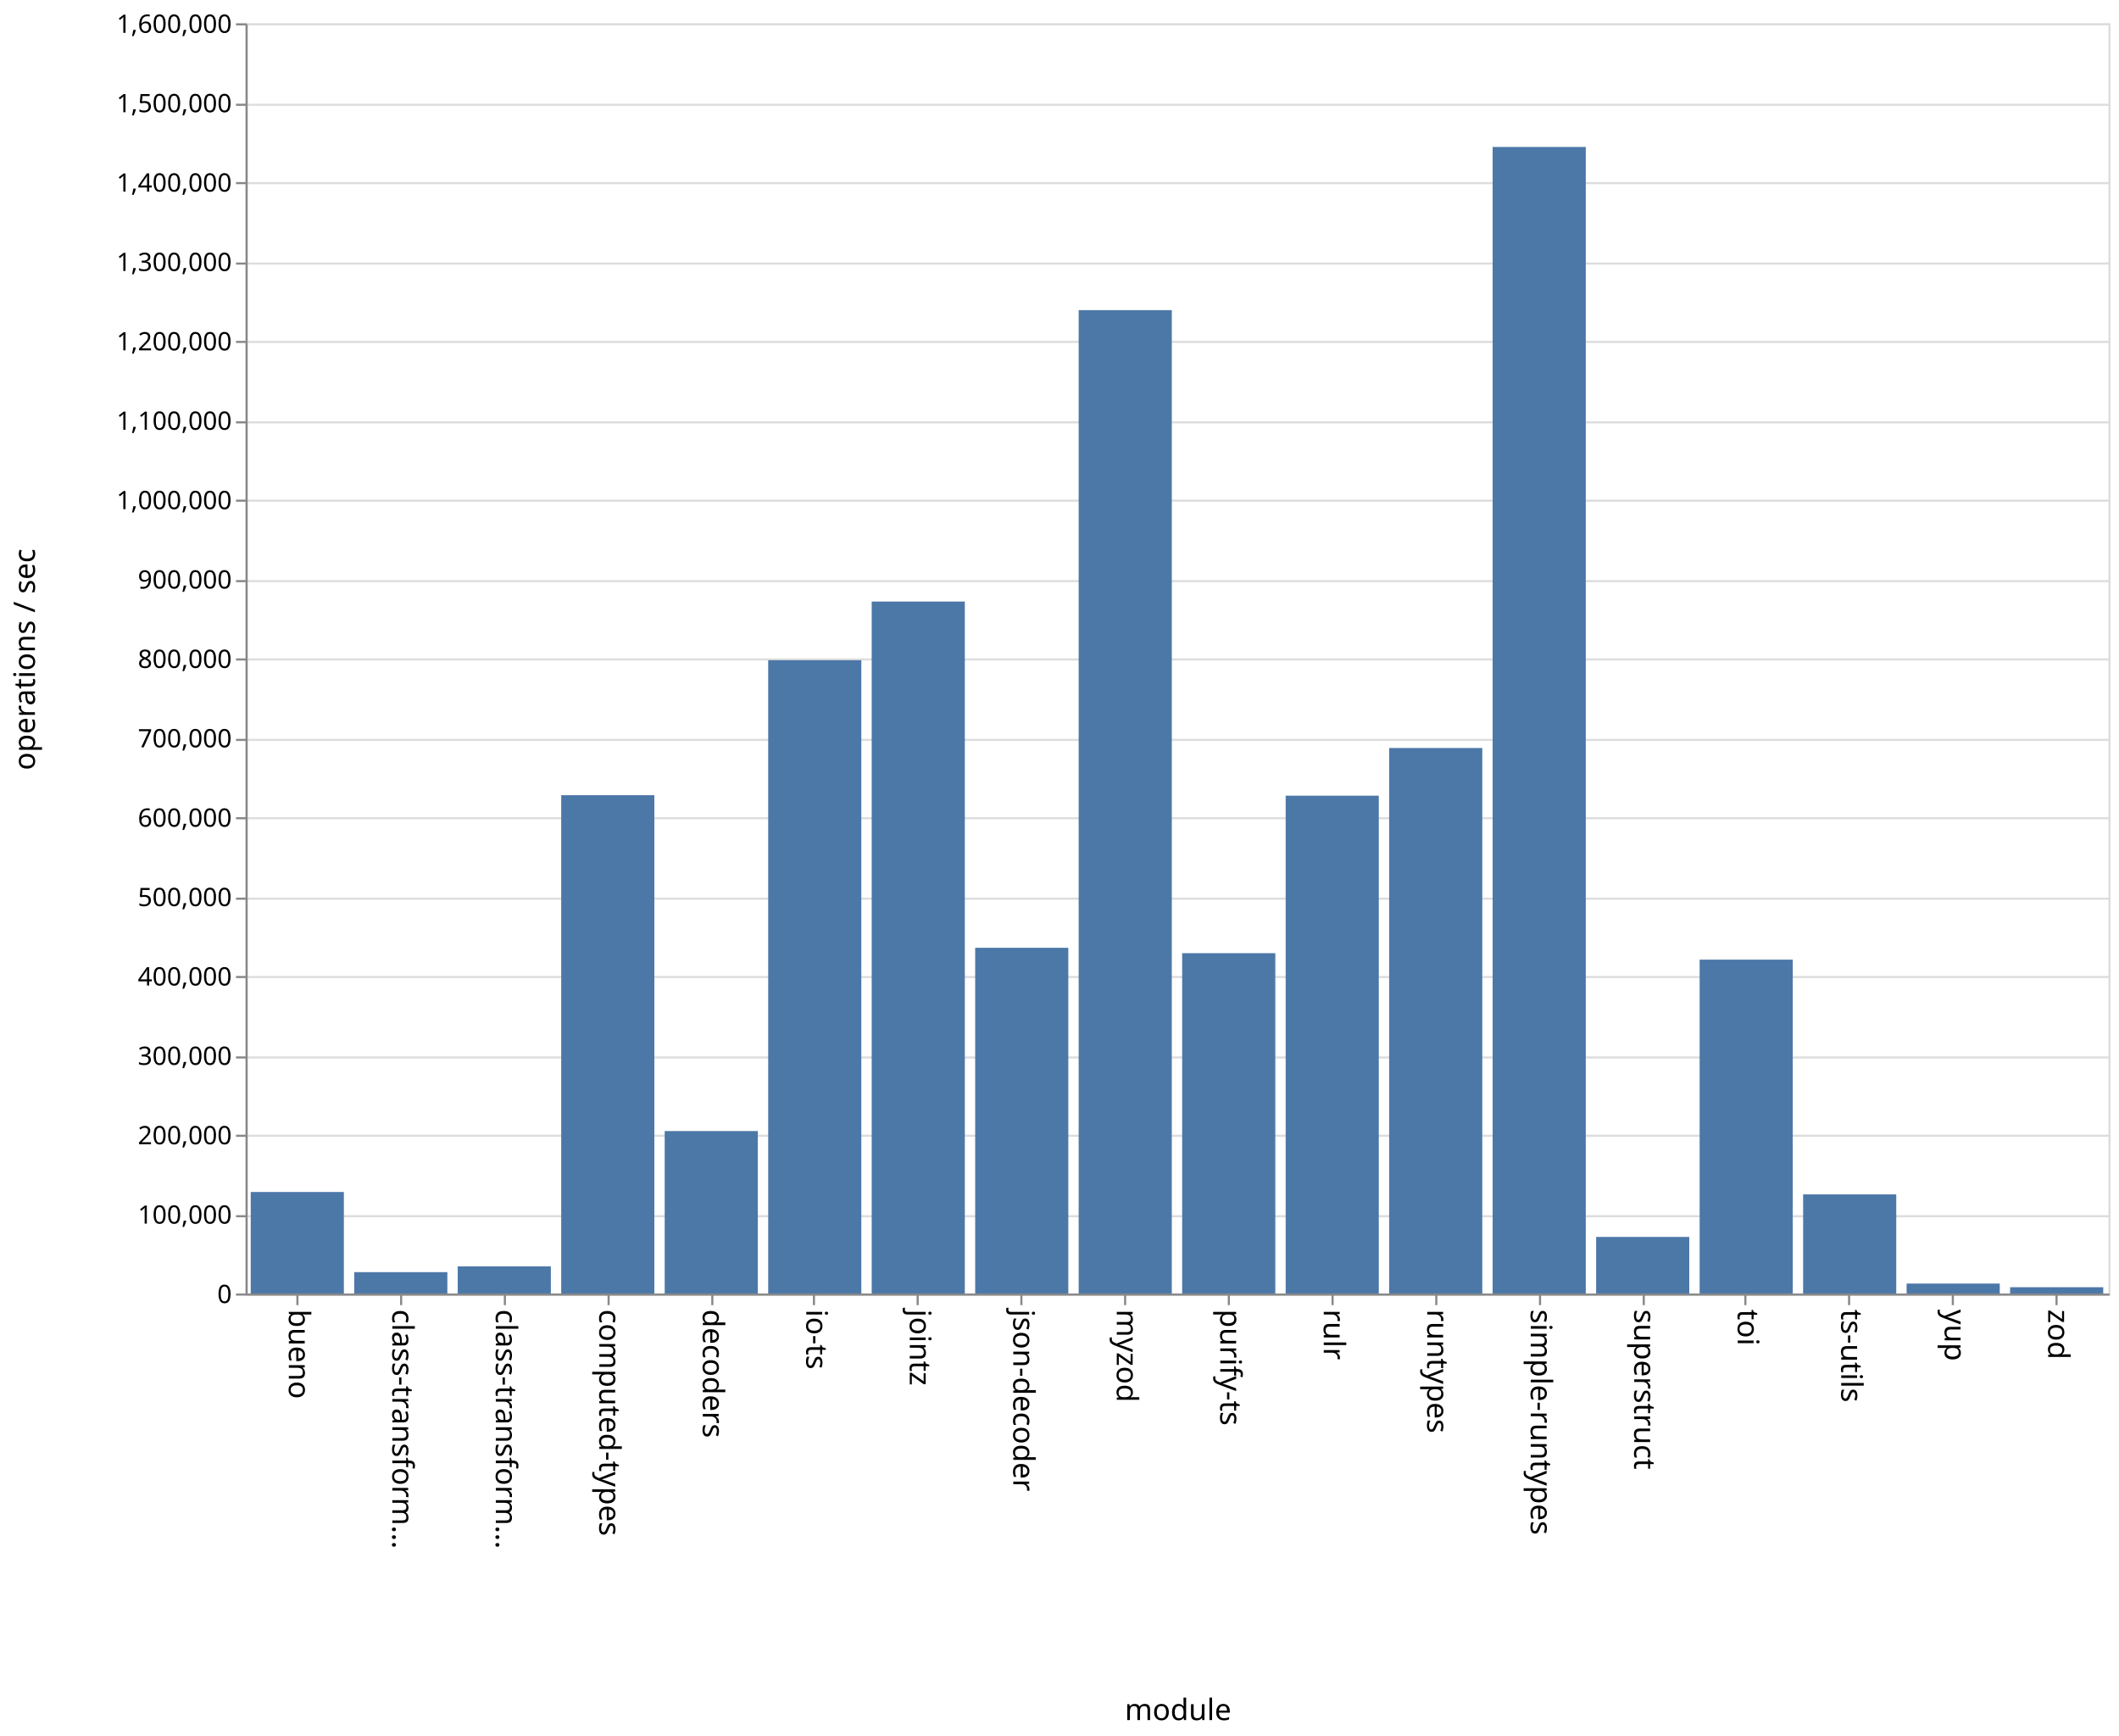
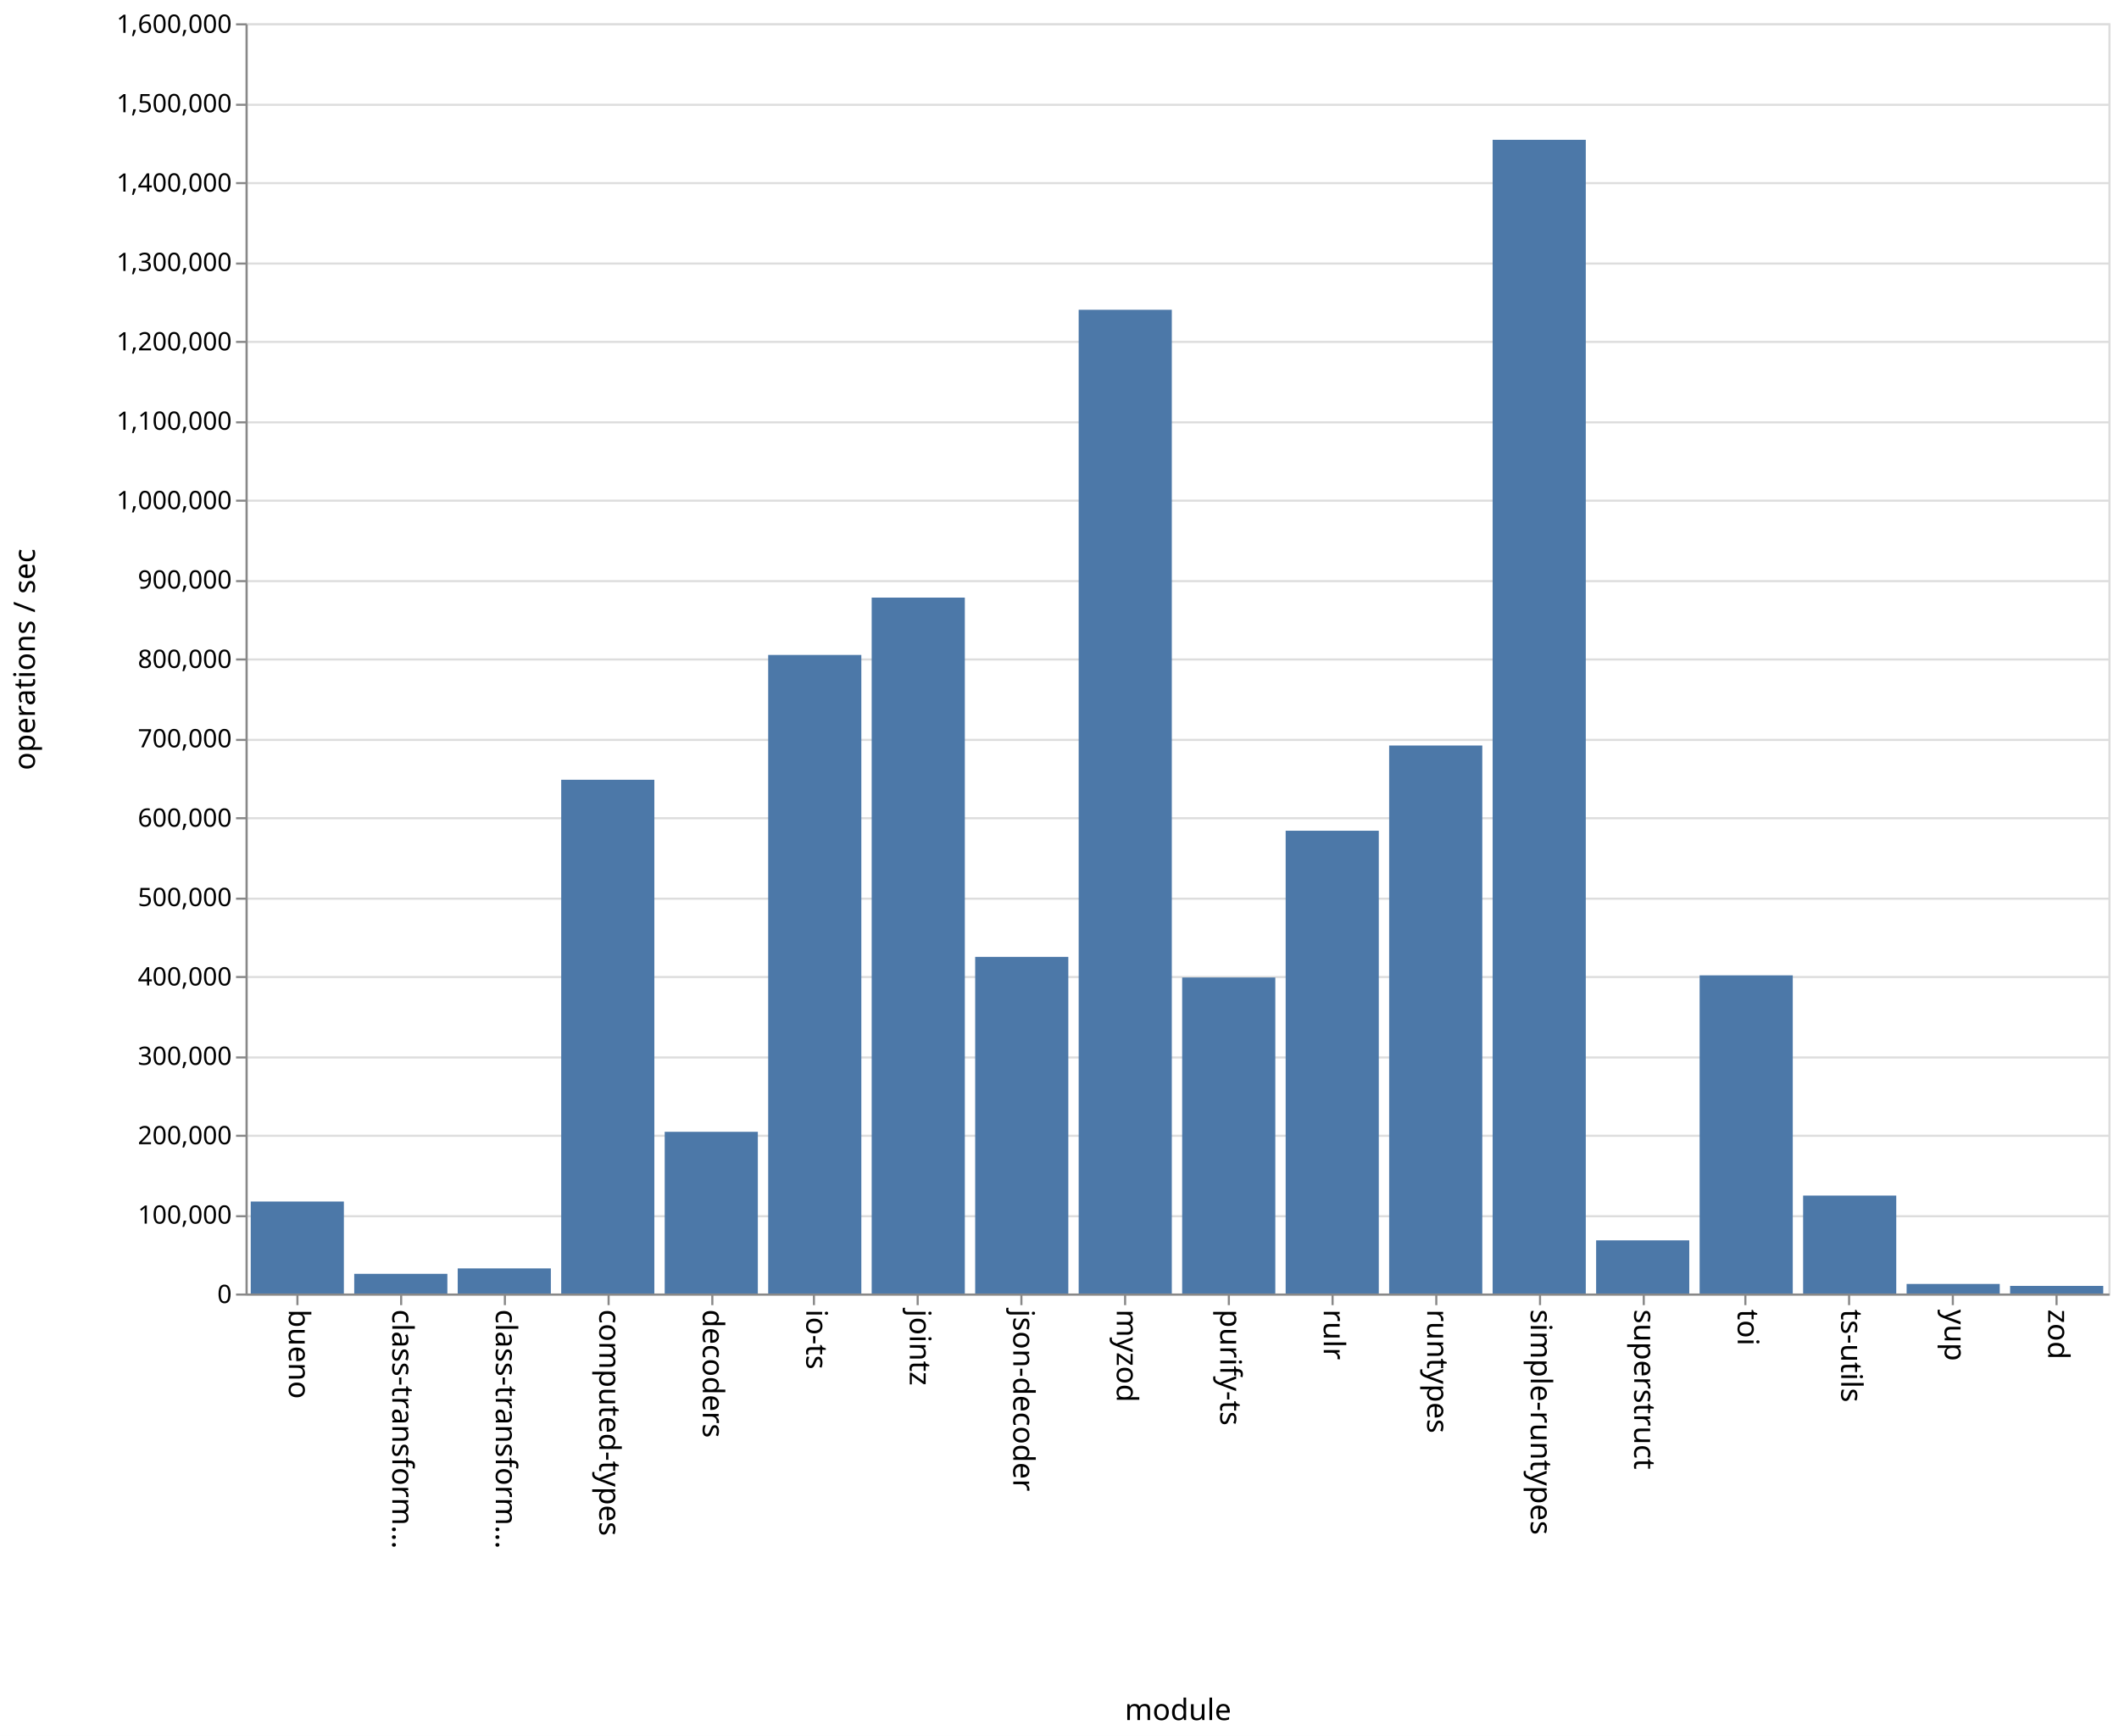
<svg xmlns="http://www.w3.org/2000/svg" class="marks" width="1001" height="820">
  <path fill="#fff" d="M0 0h1001v820H0z" />
  <g class="mark-group role-frame root" aria-roledescription="group mark container" fill="none" stroke-miterlimit="10">
    <path class="background" aria-hidden="true" d="M116.5 11.5h880v600h-880z" stroke="#ddd" />
    <g class="mark-group role-axis" aria-hidden="true">
      <path class="background" aria-hidden="true" d="M116.5 11.5z" pointer-events="none" />
      <g class="mark-rule role-axis-grid" pointer-events="none" stroke="#ddd">
        <path d="M116.5 611.5h880M116.5 574.5h880M116.5 536.5h880M116.5 499.5h880M116.5 461.5h880M116.5 424.5h880M116.5 386.5h880M116.5 349.5h880M116.5 311.5h880M116.5 274.5h880M116.5 236.5h880M116.5 199.5h880M116.5 161.5h880M116.5 124.5h880M116.5 86.5h880M116.5 49.5h880M116.5 11.5h880" />
      </g>
    </g>
    <g class="mark-group role-axis" aria-roledescription="axis" aria-label="X-axis titled 'module' for a discrete scale with 18 values: bueno, class-transformer-validator-async, class-transformer-validator-sync, computed-types, decoders, ending with zod">
      <path class="background" aria-hidden="true" d="M116.5 611.5z" pointer-events="none" />
      <g class="mark-rule role-axis-tick" pointer-events="none" stroke="#888">
        <path d="M140.5 611.5v5M189.5 611.5v5M238.5 611.5v5M287.5 611.5v5M336.5 611.5v5M384.5 611.5v5M433.5 611.5v5M482.5 611.5v5M531.5 611.5v5M580.5 611.5v5M629.5 611.5v5M678.5 611.5v5M727.5 611.5v5M776.5 611.5v5M824.5 611.5v5M873.5 611.5v5M922.5 611.5v5M971.5 611.5v5" />
      </g>
      <g class="mark-text role-axis-label" pointer-events="none" font-family="sans-serif" font-size="14" fill="#000">
        <text transform="rotate(90 -241.028 377.472)">
                    bueno
                </text>
        <text transform="rotate(90 -216.583 401.917)">
                    class-transform…
                </text>
        <text transform="rotate(90 -192.139 426.361)">
                    class-transform…
                </text>
        <text transform="rotate(90 -167.694 450.806)">
                    computed-types
                </text>
        <text transform="rotate(90 -143.25 475.25)">
                    decoders
                </text>
        <text transform="rotate(90 -118.806 499.694)">
                    io-ts
                </text>
        <text transform="rotate(90 -94.361 524.139)">
                    jointz
                </text>
        <text transform="rotate(90 -69.917 548.583)">
                    json-decoder
                </text>
        <text transform="rotate(90 -45.472 573.028)">
                    myzod
                </text>
        <text transform="rotate(90 -21.028 597.472)">
                    purify-ts
                </text>
        <text transform="rotate(90 3.417 621.917)">
                    rulr
                </text>
        <text transform="rotate(90 27.861 646.361)">
                    runtypes
                </text>
        <text transform="rotate(90 52.306 670.806)">
                    simple-runtypes
                </text>
        <text transform="rotate(90 76.75 695.25)">
                    superstruct
                </text>
        <text transform="rotate(90 101.194 719.694)">
                    toi
                </text>
        <text transform="rotate(90 125.639 744.139)">
                    ts-utils
                </text>
        <text transform="rotate(90 150.083 768.583)">
                    yup
                </text>
        <text transform="rotate(90 174.528 793.028)">
                    zod
                </text>
      </g>
      <path stroke="#888" d="M116.5 611.5h880" pointer-events="none" />
      <text text-anchor="middle" transform="translate(556.5 812.5)" font-family="sans-serif" font-size="14" fill="#000" pointer-events="none">
                module
            </text>
    </g>
    <g class="mark-group role-axis" aria-roledescription="axis" aria-label="Y-axis titled 'operations / sec' for a linear scale with values from 0 to 1,600,000">
      <path class="background" aria-hidden="true" d="M116.5 11.5z" pointer-events="none" />
      <g class="mark-rule role-axis-tick" pointer-events="none" stroke="#888">
        <path d="M116.5 611.5h-5M116.5 574.5h-5M116.5 536.5h-5M116.5 499.5h-5M116.5 461.5h-5M116.5 424.5h-5M116.5 386.5h-5M116.5 349.5h-5M116.5 311.5h-5M116.5 274.5h-5M116.5 236.5h-5M116.5 199.5h-5M116.5 161.5h-5M116.5 124.5h-5M116.5 86.5h-5M116.5 49.5h-5M116.5 11.5h-5" />
      </g>
      <g class="mark-text role-axis-label" pointer-events="none" text-anchor="end" font-family="sans-serif" font-size="12" fill="#000">
        <text transform="translate(109.5 615.5)">
                    0
                </text>
        <text transform="translate(109.5 578)">
                    100,000
                </text>
        <text transform="translate(109.5 540.5)">
                    200,000
                </text>
        <text transform="translate(109.5 503)">
                    300,000
                </text>
        <text transform="translate(109.5 465.5)">
                    400,000
                </text>
        <text transform="translate(109.5 428)">
                    500,000
                </text>
        <text transform="translate(109.5 390.5)">
                    600,000
                </text>
        <text transform="translate(109.5 353)">
                    700,000
                </text>
        <text transform="translate(109.5 315.5)">
                    800,000
                </text>
        <text transform="translate(109.5 278)">
                    900,000
                </text>
        <text transform="translate(109.5 240.5)">
                    1,000,000
                </text>
        <text transform="translate(109.5 203)">
                    1,100,000
                </text>
        <text transform="translate(109.5 165.5)">
                    1,200,000
                </text>
        <text transform="translate(109.5 128)">
                    1,300,000
                </text>
        <text transform="translate(109.5 90.5)">
                    1,400,000
                </text>
        <text transform="translate(109.5 53)">
                    1,500,000
                </text>
        <text transform="translate(109.5 15.5)">
                    1,600,000
                </text>
      </g>
      <path stroke="#888" d="M116.5 611.5v-600" pointer-events="none" />
      <text text-anchor="middle" transform="rotate(-90 164 147.5)" font-family="sans-serif" font-size="14" fill="#000" pointer-events="none">
                operations / sec
            </text>
    </g>
    <g class="mark-rect role-mark marks" aria-roledescription="rect mark container" fill="#4c78a8">
-       <path aria-label="operations / sec: 127874; module: bueno" aria-roledescription="bar" d="M118.444 563.047h44V611h-44z" />
-       <path aria-label="operations / sec: 26914; module: class-transformer-validator-async" aria-roledescription="bar" d="M167.333 600.907h44V611h-44z" />
-       <path aria-label="operations / sec: 34164; module: class-transformer-validator-sync" aria-roledescription="bar" d="M216.222 598.188h44V611h-44z" />
-       <path aria-label="operations / sec: 627696; module: computed-types" aria-roledescription="bar" d="M265.111 375.614h44V611h-44z" />
-       <path aria-label="operations / sec: 204621; module: decoders" aria-roledescription="bar" d="M314 534.267h44V611h-44z" />
-       <path aria-label="operations / sec: 797698; module: io-ts" aria-roledescription="bar" d="M362.889 311.863h44V611h-44z" />
-       <path aria-label="operations / sec: 871602; module: jointz" aria-roledescription="bar" d="M411.778 284.15h44V611h-44z" />
-       <path aria-label="operations / sec: 435478; module: json-decoder" aria-roledescription="bar" d="M460.667 447.696h44V611h-44z" />
-       <path aria-label="operations / sec: 1238676; module: myzod" aria-roledescription="bar" d="M509.556 146.496h44V611h-44z" />
-       <path aria-label="operations / sec: 428672; module: purify-ts" aria-roledescription="bar" d="M558.444 450.248h44V611h-44z" />
-       <path aria-label="operations / sec: 627080; module: rulr" aria-roledescription="bar" d="M607.333 375.845h44V611h-44z" />
-       <path aria-label="operations / sec: 687131; module: runtypes" aria-roledescription="bar" d="M656.222 353.326h44V611h-44z" />
-       <path aria-label="operations / sec: 1444224; module: simple-runtypes" aria-roledescription="bar" d="M705.111 69.416h44V611h-44z" />
-       <path aria-label="operations / sec: 71257; module: superstruct" aria-roledescription="bar" d="M754 584.279h44V611h-44z" />
-       <path aria-label="operations / sec: 420534; module: toi" aria-roledescription="bar" d="M802.889 453.3h44V611h-44z" />
-       <path aria-label="operations / sec: 124838; module: ts-utils" aria-roledescription="bar" d="M851.778 564.186h44V611h-44z" />
-       <path aria-label="operations / sec: 12509; module: yup" aria-roledescription="bar" d="M900.667 606.31h44V611h-44z" />
-       <path aria-label="operations / sec: 7920; module: zod" aria-roledescription="bar" d="M949.556 608.03h44V611h-44z" />
+       <path aria-label="operations / sec: 115838; module: bueno" aria-roledescription="bar" d="M118.444 567.56h44V611h-44z" />
+       <path aria-label="operations / sec: 24774; module: class-transformer-validator-async" aria-roledescription="bar" d="M167.333 601.71h44V611h-44z" />
+       <path aria-label="operations / sec: 31617; module: class-transformer-validator-sync" aria-roledescription="bar" d="M216.222 599.144h44V611h-44z" />
+       <path aria-label="operations / sec: 647126; module: computed-types" aria-roledescription="bar" d="M265.111 368.328h44V611h-44z" />
+       <path aria-label="operations / sec: 203668; module: decoders" aria-roledescription="bar" d="M314 534.625h44V611h-44z" />
+       <path aria-label="operations / sec: 804331; module: io-ts" aria-roledescription="bar" d="M362.889 309.376h44V611h-44z" />
+       <path aria-label="operations / sec: 876585; module: jointz" aria-roledescription="bar" d="M411.778 282.28h44V611h-44z" />
+       <path aria-label="operations / sec: 424024; module: json-decoder" aria-roledescription="bar" d="M460.667 451.991h44V611h-44z" />
+       <path aria-label="operations / sec: 1239138; module: myzod" aria-roledescription="bar" d="M509.556 146.323h44V611h-44z" />
+       <path aria-label="operations / sec: 398043; module: purify-ts" aria-roledescription="bar" d="M558.444 461.734h44V611h-44z" />
+       <path aria-label="operations / sec: 582928; module: rulr" aria-roledescription="bar" d="M607.333 392.402h44V611h-44z" />
+       <path aria-label="operations / sec: 690260; module: runtypes" aria-roledescription="bar" d="M656.222 352.153h44V611h-44z" />
+       <path aria-label="operations / sec: 1453225; module: simple-runtypes" aria-roledescription="bar" d="M705.111 66.04h44V611h-44z" />
+       <path aria-label="operations / sec: 66944; module: superstruct" aria-roledescription="bar" d="M754 585.896h44V611h-44z" />
+       <path aria-label="operations / sec: 400757; module: toi" aria-roledescription="bar" d="M802.889 460.716h44V611h-44z" />
+       <path aria-label="operations / sec: 123354; module: ts-utils" aria-roledescription="bar" d="M851.778 564.742h44V611h-44z" />
+       <path aria-label="operations / sec: 12034; module: yup" aria-roledescription="bar" d="M900.667 606.487h44V611h-44z" />
+       <path aria-label="operations / sec: 9579; module: zod" aria-roledescription="bar" d="M949.556 607.408h44V611h-44z" />
    </g>
  </g>
</svg>
